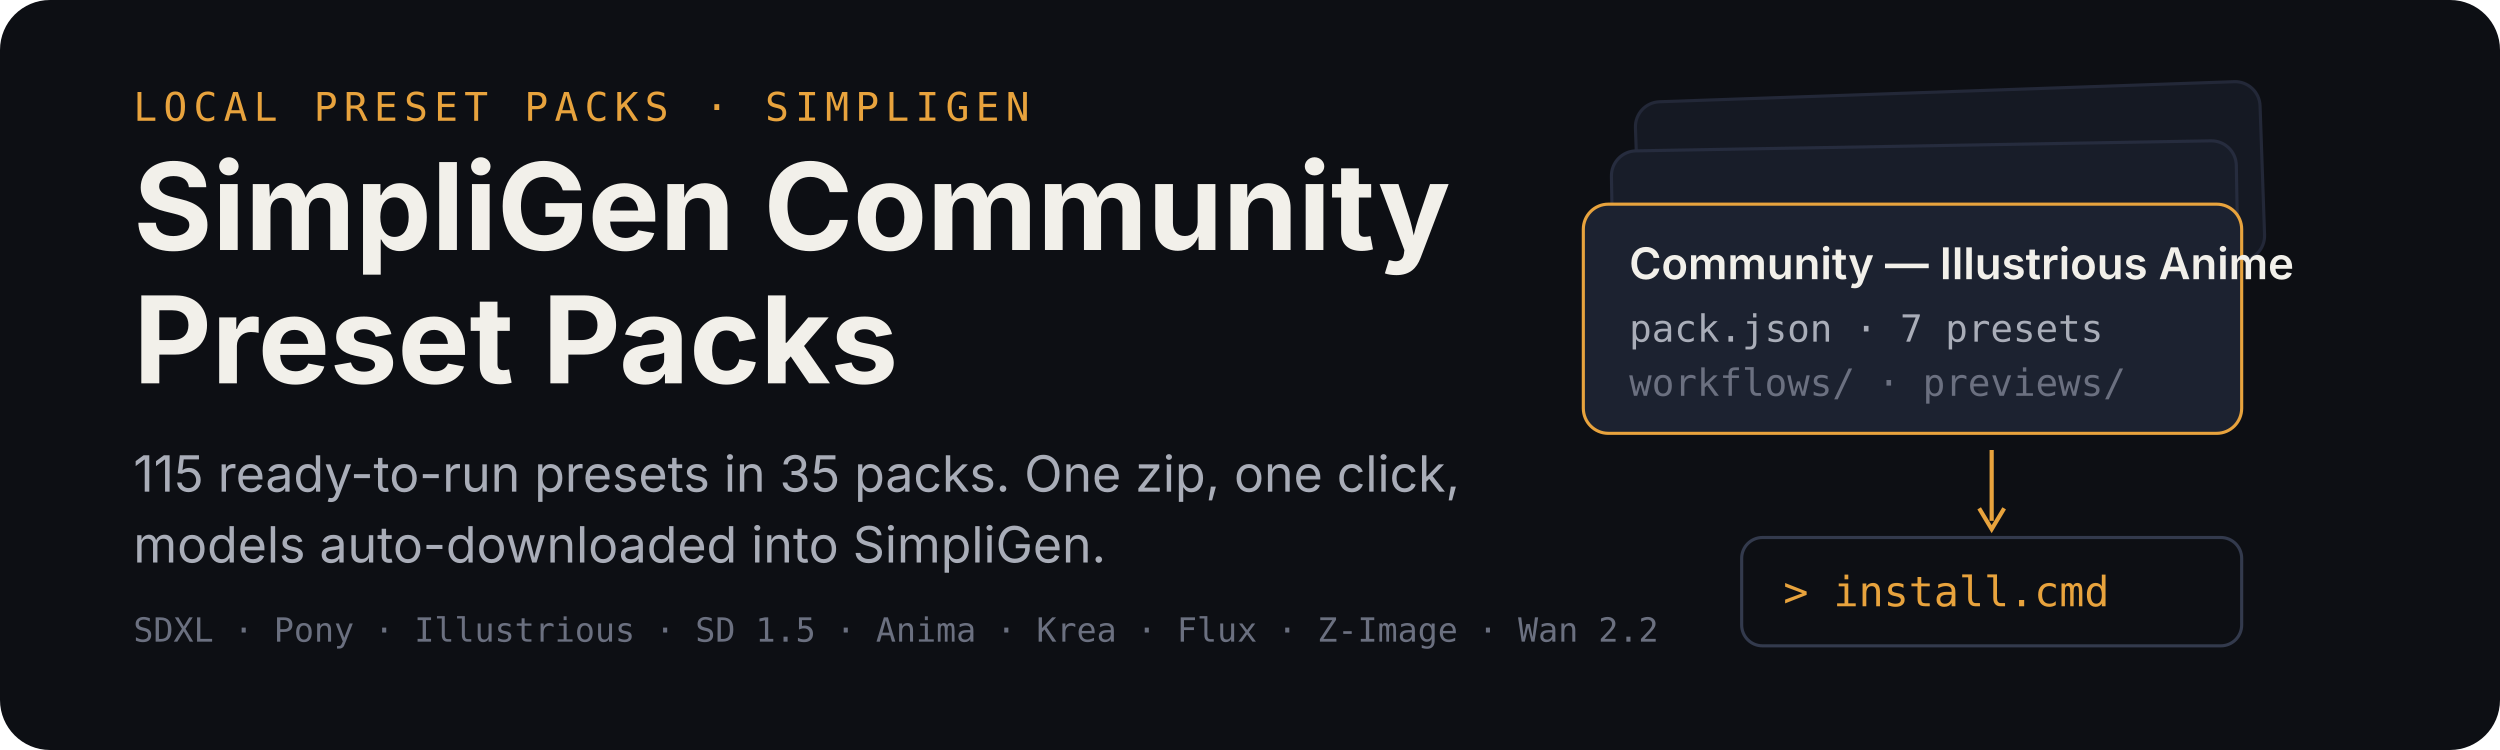
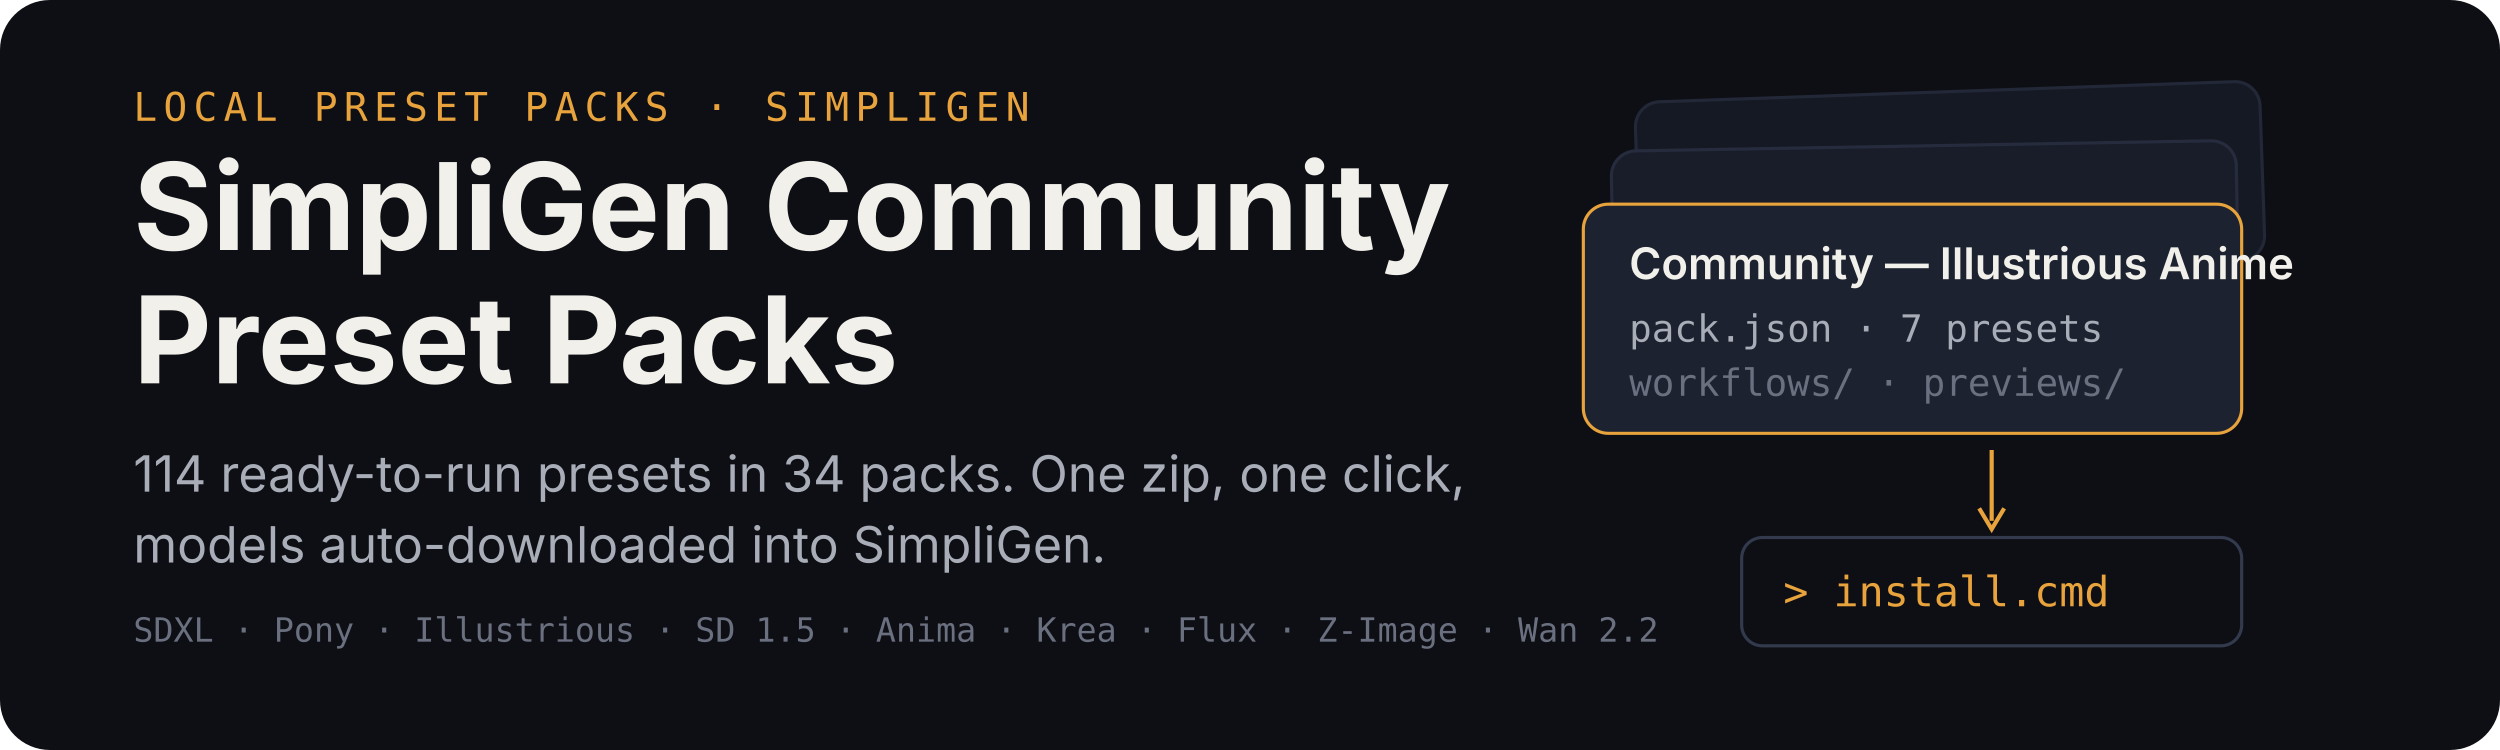
<svg xmlns="http://www.w3.org/2000/svg" width="1200" height="360" viewBox="0 0 1200 360" role="img" aria-labelledby="title desc">
  <rect width="1200" height="360" rx="24" fill="#0d0f14" />
  <g transform="translate(64 58)">
    <text x="0" y="0" font-family="ui-monospace,SFMono-Regular,Menlo,monospace" font-size="19" letter-spacing="3" fill="#e8a33d">LOCAL PRESET PACKS · SIMPLIGEN</text>
    <text x="0" y="62" font-family="-apple-system,BlinkMacSystemFont,'Segoe UI',sans-serif" font-size="58" font-weight="700" fill="#f2f0ea">SimpliGen Community</text>
    <text x="0" y="126" font-family="-apple-system,BlinkMacSystemFont,'Segoe UI',sans-serif" font-size="58" font-weight="700" fill="#f2f0ea">Preset Packs</text>
-     <text x="0" y="178" font-family="-apple-system,BlinkMacSystemFont,'Segoe UI',sans-serif" font-size="24" fill="#a9adb8">115 ready-to-run presets in 35 packs. One zip, one click,</text>
+     <text x="0" y="178" font-family="-apple-system,BlinkMacSystemFont,'Segoe UI',sans-serif" font-size="24" fill="#a9adb8">114 ready-to-run presets in 34 packs. One zip, one click,</text>
    <text x="0" y="212" font-family="-apple-system,BlinkMacSystemFont,'Segoe UI',sans-serif" font-size="24" fill="#a9adb8">models auto-downloaded into SimpliGen.</text>
    <text x="0" y="250" font-family="ui-monospace,SFMono-Regular,Menlo,monospace" font-size="16" fill="#6b7080">SDXL · Pony · Illustrious · SD 1.5 · Anima · Krea · Flux · Z-Image · Wan 2.2</text>
  </g>
  <g transform="translate(760 44)">
    <rect x="26" y="0" width="300" height="86" rx="12" fill="#151923" stroke="#232838" stroke-width="1.5" transform="rotate(-2 176 43)" />
    <rect x="14" y="26" width="300" height="86" rx="12" fill="#181d29" stroke="#262c3e" stroke-width="1.5" transform="rotate(-1 164 69)" />
    <g transform="translate(0 54)">
      <rect width="316" height="110" rx="12" fill="#1c2230" stroke="#e8a33d" stroke-width="1.5" />
      <text x="22" y="36" font-family="-apple-system,BlinkMacSystemFont,'Segoe UI',sans-serif" font-size="21" font-weight="600" fill="#f2f0ea">Community — Illustrious Anime</text>
      <text x="22" y="66" font-family="ui-monospace,SFMono-Regular,Menlo,monospace" font-size="18" fill="#a9adb8">pack.json · 7 presets</text>
      <text x="22" y="92" font-family="ui-monospace,SFMono-Regular,Menlo,monospace" font-size="18" fill="#6b7080">workflows/ · previews/</text>
    </g>
    <path d="M196 172 v34" stroke="#e8a33d" stroke-width="2" fill="none" />
    <path d="M190 200 l6 10 l6 -10" stroke="#e8a33d" stroke-width="2" fill="none" />
    <g transform="translate(76 214)">
      <rect width="240" height="52" rx="10" fill="#0d0f14" stroke="#333a4d" stroke-width="1.5" />
      <text x="20" y="33" font-family="ui-monospace,SFMono-Regular,Menlo,monospace" font-size="20" fill="#e8a33d">&gt; install.cmd</text>
    </g>
  </g>
</svg>
